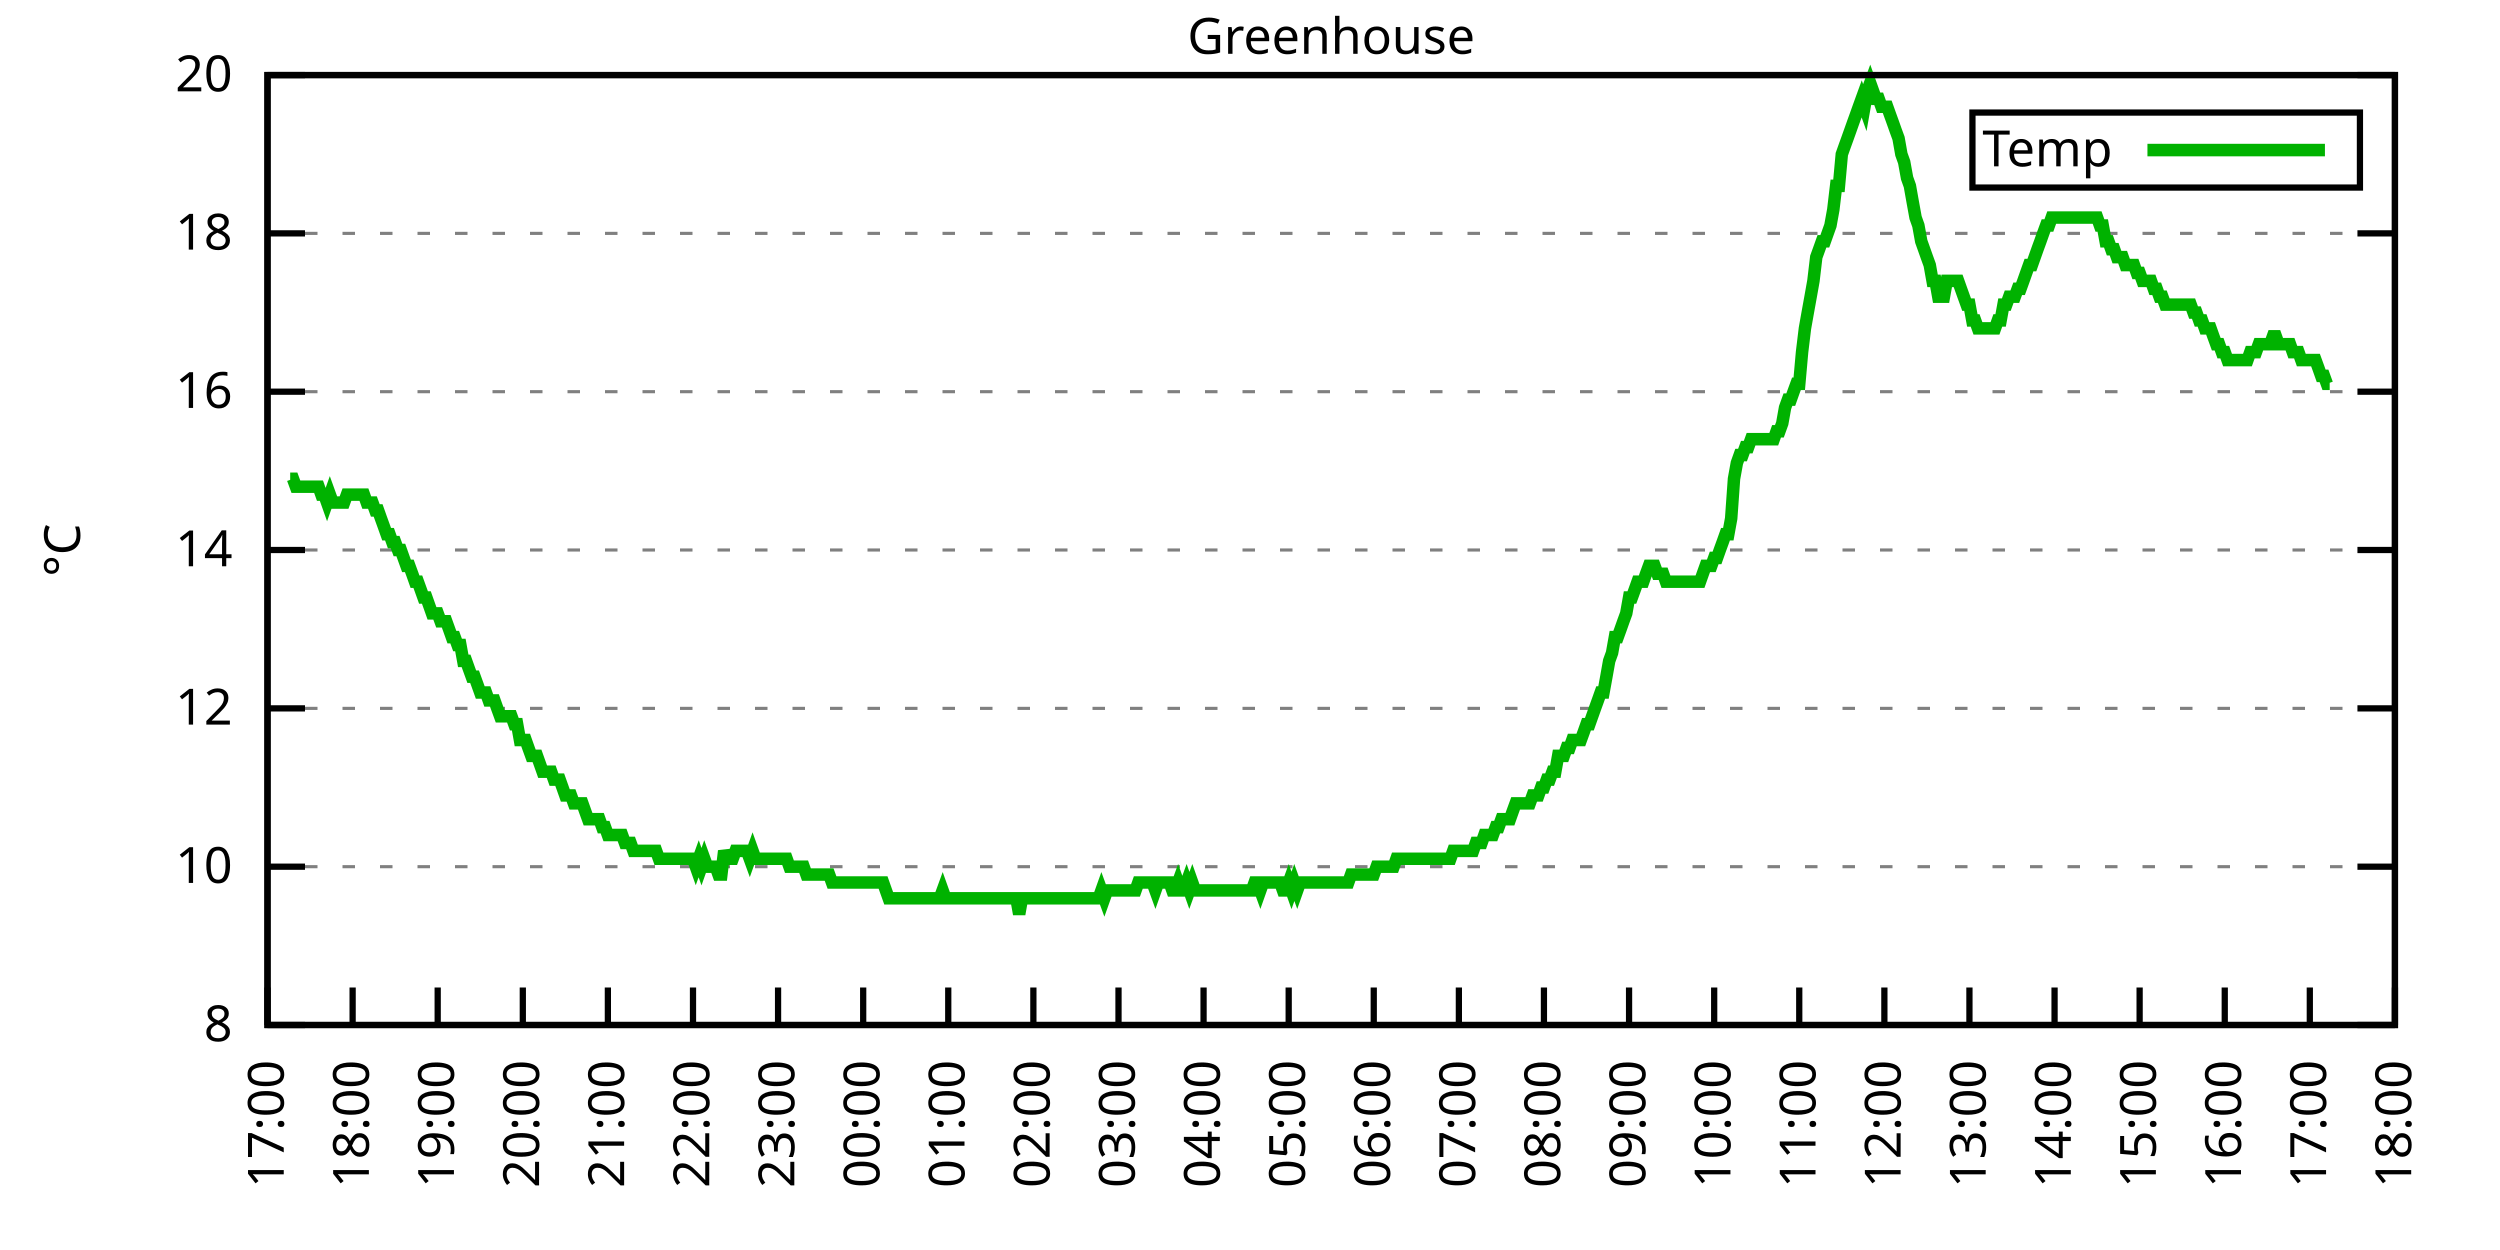
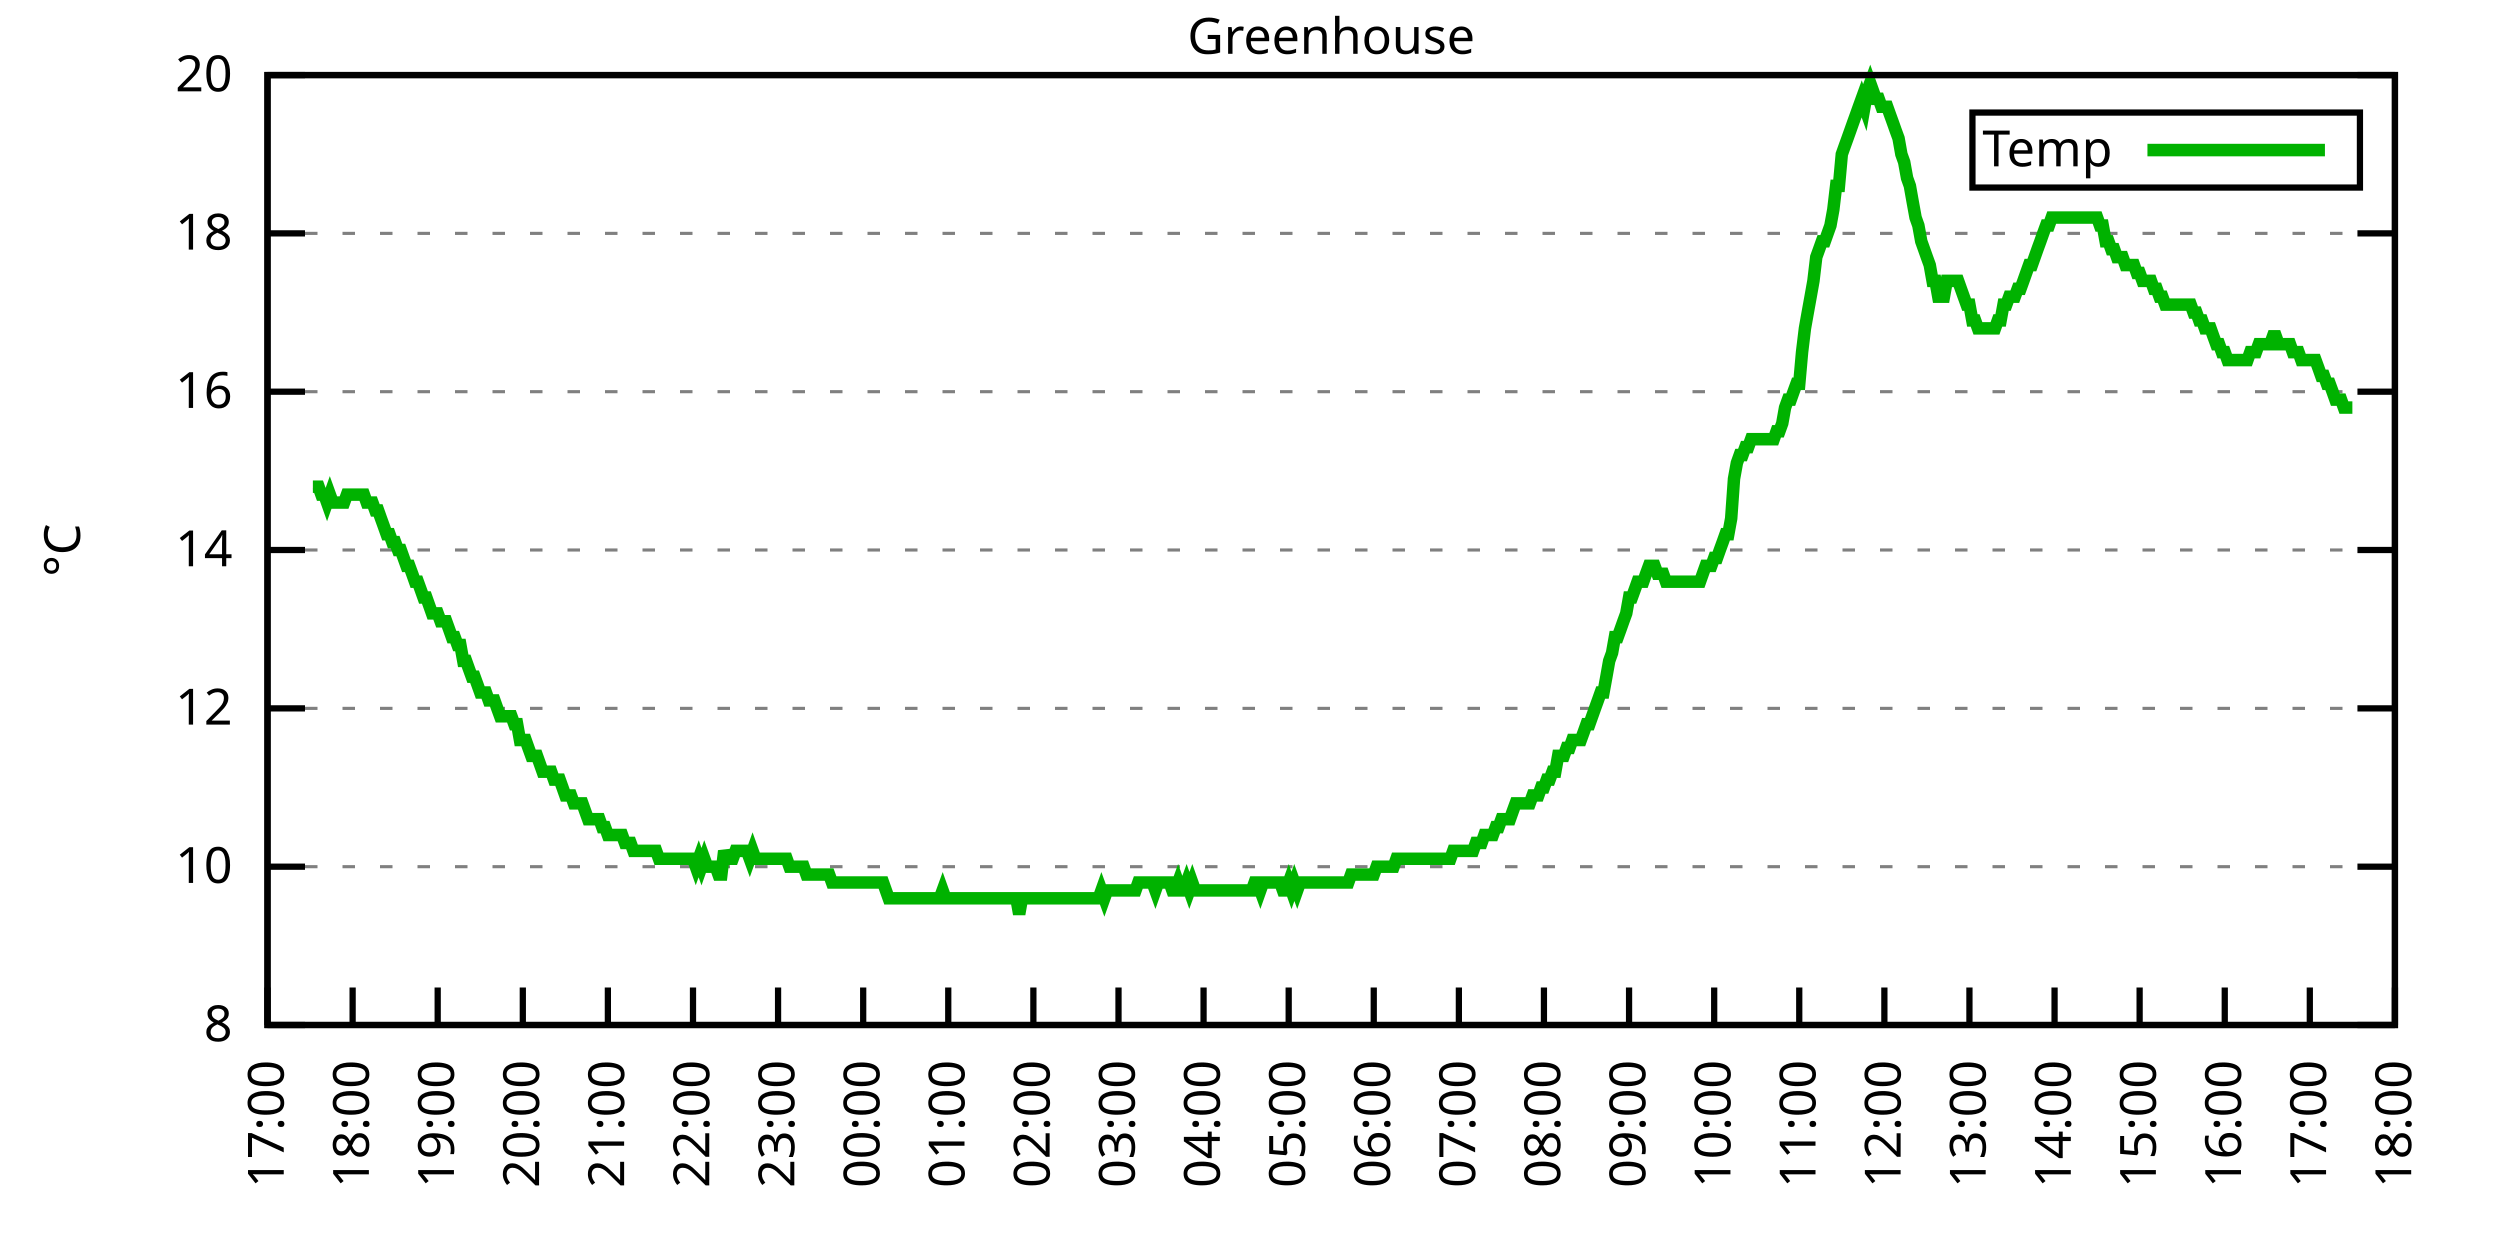
<svg xmlns="http://www.w3.org/2000/svg" xmlns:xlink="http://www.w3.org/1999/xlink" width="400" height="200" viewBox="0 0 400 200">
  <g id="gnuplot_canvas">
    <rect x="0" y="0" width="400" height="200" fill="none" />
    <defs>
      <circle id="gpDot" r="0.5" stroke-width="0.5" stroke="currentColor" />
      <path id="gpPt0" stroke-width="0.333" stroke="currentColor" d="M-1,0 h2 M0,-1 v2" />
      <path id="gpPt1" stroke-width="0.333" stroke="currentColor" d="M-1,-1 L1,1 M1,-1 L-1,1" />
      <path id="gpPt2" stroke-width="0.333" stroke="currentColor" d="M-1,0 L1,0 M0,-1 L0,1 M-1,-1 L1,1 M-1,1 L1,-1" />
      <rect id="gpPt3" stroke-width="0.333" stroke="currentColor" x="-1" y="-1" width="2" height="2" />
      <rect id="gpPt4" stroke-width="0.333" stroke="currentColor" fill="currentColor" x="-1" y="-1" width="2" height="2" />
      <circle id="gpPt5" stroke-width="0.333" stroke="currentColor" cx="0" cy="0" r="1" />
      <use xlink:href="#gpPt5" id="gpPt6" fill="currentColor" stroke="none" />
      <path id="gpPt7" stroke-width="0.333" stroke="currentColor" d="M0,-1.33 L-1.33,0.67 L1.33,0.67 z" />
      <use xlink:href="#gpPt7" id="gpPt8" fill="currentColor" stroke="none" />
      <use xlink:href="#gpPt7" id="gpPt9" stroke="currentColor" transform="rotate(180)" />
      <use xlink:href="#gpPt9" id="gpPt10" fill="currentColor" stroke="none" />
      <use xlink:href="#gpPt3" id="gpPt11" stroke="currentColor" transform="rotate(45)" />
      <use xlink:href="#gpPt11" id="gpPt12" fill="currentColor" stroke="none" />
      <path id="gpPt13" stroke-width="0.333" stroke="currentColor" d="M0,1.330 L1.265,0.411 L0.782,-1.067 L-0.782,-1.076 L-1.265,0.411 z" />
      <use xlink:href="#gpPt13" id="gpPt14" fill="currentColor" stroke="none" />
      <filter id="textbox" filterUnits="objectBoundingBox" x="0" y="0" height="1" width="1">
        <feFlood flood-color="white" flood-opacity="1" result="bgnd" />
        <feComposite in="SourceGraphic" in2="bgnd" operator="atop" />
      </filter>
      <filter id="greybox" filterUnits="objectBoundingBox" x="0" y="0" height="1" width="1">
        <feFlood flood-color="lightgrey" flood-opacity="1" result="grey" />
        <feComposite in="SourceGraphic" in2="grey" operator="atop" />
      </filter>
    </defs>
    <g fill="none" color="white" stroke="currentColor" stroke-width="1.00" stroke-linecap="butt" stroke-linejoin="miter">
</g>
    <g fill="none" color="black" stroke="currentColor" stroke-width="1.00" stroke-linecap="butt" stroke-linejoin="miter">
      <g stroke="none" shape-rendering="crispEdges">
        <polygon fill="rgb(255, 255, 255)" points="42.80,164.00 383.18,164.00 383.18,12.02 42.80,12.02 " />
      </g>
    </g>
    <g fill="none" color="black" stroke="currentColor" stroke-width="1.00" stroke-linecap="butt" stroke-linejoin="miter">
</g>
    <g fill="none" color="black" stroke="black" stroke-width="0.50" stroke-linecap="butt" stroke-linejoin="miter">
</g>
    <g fill="none" color="gray" stroke="currentColor" stroke-width="0.50" stroke-linecap="butt" stroke-linejoin="miter">
      <path stroke="gray" stroke-dasharray="2,4" class="gridline" d="M42.80,164.00 L383.19,164.00  " />
    </g>
    <g fill="none" color="gray" stroke="gray" stroke-width="1.00" stroke-linecap="butt" stroke-linejoin="miter">
</g>
    <g fill="none" color="black" stroke="currentColor" stroke-width="1.00" stroke-linecap="butt" stroke-linejoin="miter">
      <path stroke="black" d="M42.80,164.00 L48.80,164.00 M383.19,164.00 L377.19,164.00  " />
      <g transform="translate(37.20,166.60)" stroke="none" fill="black" font-family="Sans" font-size="8.00" text-anchor="end">
        <text>
          <tspan font-family="Sans"> 8</tspan>
        </text>
      </g>
    </g>
    <g fill="none" color="black" stroke="currentColor" stroke-width="1.00" stroke-linecap="butt" stroke-linejoin="miter">
</g>
    <g fill="none" color="black" stroke="black" stroke-width="0.50" stroke-linecap="butt" stroke-linejoin="miter">
</g>
    <g fill="none" color="gray" stroke="currentColor" stroke-width="0.50" stroke-linecap="butt" stroke-linejoin="miter">
      <path stroke="gray" stroke-dasharray="2,4" class="gridline" d="M42.80,138.67 L383.19,138.67  " />
    </g>
    <g fill="none" color="gray" stroke="gray" stroke-width="1.00" stroke-linecap="butt" stroke-linejoin="miter">
</g>
    <g fill="none" color="black" stroke="currentColor" stroke-width="1.00" stroke-linecap="butt" stroke-linejoin="miter">
      <path stroke="black" d="M42.80,138.67 L48.80,138.67 M383.19,138.67 L377.19,138.67  " />
      <g transform="translate(37.20,141.27)" stroke="none" fill="black" font-family="Sans" font-size="8.00" text-anchor="end">
        <text>
          <tspan font-family="Sans"> 10</tspan>
        </text>
      </g>
    </g>
    <g fill="none" color="black" stroke="currentColor" stroke-width="1.00" stroke-linecap="butt" stroke-linejoin="miter">
</g>
    <g fill="none" color="black" stroke="black" stroke-width="0.50" stroke-linecap="butt" stroke-linejoin="miter">
</g>
    <g fill="none" color="gray" stroke="currentColor" stroke-width="0.50" stroke-linecap="butt" stroke-linejoin="miter">
      <path stroke="gray" stroke-dasharray="2,4" class="gridline" d="M42.80,113.34 L383.19,113.34  " />
    </g>
    <g fill="none" color="gray" stroke="gray" stroke-width="1.00" stroke-linecap="butt" stroke-linejoin="miter">
</g>
    <g fill="none" color="black" stroke="currentColor" stroke-width="1.00" stroke-linecap="butt" stroke-linejoin="miter">
      <path stroke="black" d="M42.80,113.34 L48.80,113.34 M383.19,113.34 L377.19,113.34  " />
      <g transform="translate(37.20,115.94)" stroke="none" fill="black" font-family="Sans" font-size="8.00" text-anchor="end">
        <text>
          <tspan font-family="Sans"> 12</tspan>
        </text>
      </g>
    </g>
    <g fill="none" color="black" stroke="currentColor" stroke-width="1.00" stroke-linecap="butt" stroke-linejoin="miter">
</g>
    <g fill="none" color="black" stroke="black" stroke-width="0.50" stroke-linecap="butt" stroke-linejoin="miter">
</g>
    <g fill="none" color="gray" stroke="currentColor" stroke-width="0.50" stroke-linecap="butt" stroke-linejoin="miter">
      <path stroke="gray" stroke-dasharray="2,4" class="gridline" d="M42.80,88.00 L383.19,88.00  " />
    </g>
    <g fill="none" color="gray" stroke="gray" stroke-width="1.00" stroke-linecap="butt" stroke-linejoin="miter">
</g>
    <g fill="none" color="black" stroke="currentColor" stroke-width="1.00" stroke-linecap="butt" stroke-linejoin="miter">
      <path stroke="black" d="M42.80,88.00 L48.80,88.00 M383.19,88.00 L377.19,88.00  " />
      <g transform="translate(37.20,90.60)" stroke="none" fill="black" font-family="Sans" font-size="8.00" text-anchor="end">
        <text>
          <tspan font-family="Sans"> 14</tspan>
        </text>
      </g>
    </g>
    <g fill="none" color="black" stroke="currentColor" stroke-width="1.00" stroke-linecap="butt" stroke-linejoin="miter">
</g>
    <g fill="none" color="black" stroke="black" stroke-width="0.50" stroke-linecap="butt" stroke-linejoin="miter">
</g>
    <g fill="none" color="gray" stroke="currentColor" stroke-width="0.50" stroke-linecap="butt" stroke-linejoin="miter">
      <path stroke="gray" stroke-dasharray="2,4" class="gridline" d="M42.80,62.67 L383.19,62.67  " />
    </g>
    <g fill="none" color="gray" stroke="gray" stroke-width="1.00" stroke-linecap="butt" stroke-linejoin="miter">
</g>
    <g fill="none" color="black" stroke="currentColor" stroke-width="1.00" stroke-linecap="butt" stroke-linejoin="miter">
      <path stroke="black" d="M42.80,62.67 L48.80,62.67 M383.19,62.67 L377.19,62.67  " />
      <g transform="translate(37.20,65.27)" stroke="none" fill="black" font-family="Sans" font-size="8.00" text-anchor="end">
        <text>
          <tspan font-family="Sans"> 16</tspan>
        </text>
      </g>
    </g>
    <g fill="none" color="black" stroke="currentColor" stroke-width="1.00" stroke-linecap="butt" stroke-linejoin="miter">
</g>
    <g fill="none" color="black" stroke="black" stroke-width="0.50" stroke-linecap="butt" stroke-linejoin="miter">
</g>
    <g fill="none" color="gray" stroke="currentColor" stroke-width="0.50" stroke-linecap="butt" stroke-linejoin="miter">
      <path stroke="gray" stroke-dasharray="2,4" class="gridline" d="M42.80,37.34 L383.19,37.34  " />
    </g>
    <g fill="none" color="gray" stroke="gray" stroke-width="1.00" stroke-linecap="butt" stroke-linejoin="miter">
</g>
    <g fill="none" color="black" stroke="currentColor" stroke-width="1.00" stroke-linecap="butt" stroke-linejoin="miter">
      <path stroke="black" d="M42.80,37.34 L48.80,37.34 M383.19,37.34 L377.19,37.34  " />
      <g transform="translate(37.20,39.94)" stroke="none" fill="black" font-family="Sans" font-size="8.00" text-anchor="end">
        <text>
          <tspan font-family="Sans"> 18</tspan>
        </text>
      </g>
    </g>
    <g fill="none" color="black" stroke="currentColor" stroke-width="1.00" stroke-linecap="butt" stroke-linejoin="miter">
</g>
    <g fill="none" color="black" stroke="black" stroke-width="0.50" stroke-linecap="butt" stroke-linejoin="miter">
</g>
    <g fill="none" color="gray" stroke="currentColor" stroke-width="0.50" stroke-linecap="butt" stroke-linejoin="miter">
      <path stroke="gray" stroke-dasharray="2,4" class="gridline" d="M42.80,12.01 L383.19,12.01  " />
    </g>
    <g fill="none" color="gray" stroke="gray" stroke-width="1.00" stroke-linecap="butt" stroke-linejoin="miter">
</g>
    <g fill="none" color="black" stroke="currentColor" stroke-width="1.00" stroke-linecap="butt" stroke-linejoin="miter">
      <path stroke="black" d="M42.80,12.01 L48.80,12.01 M383.19,12.01 L377.19,12.01  " />
      <g transform="translate(37.20,14.61)" stroke="none" fill="black" font-family="Sans" font-size="8.00" text-anchor="end">
        <text>
          <tspan font-family="Sans"> 20</tspan>
        </text>
      </g>
    </g>
    <g fill="none" color="black" stroke="currentColor" stroke-width="1.00" stroke-linecap="butt" stroke-linejoin="miter">
      <path stroke="black" d="M42.80,164.00 L42.80,158.00  " />
      <g transform="translate(45.40,169.60) rotate(270.00)" stroke="none" fill="black" font-family="Sans" font-size="8.00" text-anchor="end">
        <text>
          <tspan font-family="Sans">17:00</tspan>
        </text>
      </g>
    </g>
    <g fill="none" color="black" stroke="currentColor" stroke-width="1.00" stroke-linecap="butt" stroke-linejoin="miter">
      <path stroke="black" d="M56.42,164.00 L56.42,158.00  " />
      <g transform="translate(59.02,169.60) rotate(270.00)" stroke="none" fill="black" font-family="Sans" font-size="8.00" text-anchor="end">
        <text>
          <tspan font-family="Sans">18:00</tspan>
        </text>
      </g>
    </g>
    <g fill="none" color="black" stroke="currentColor" stroke-width="1.00" stroke-linecap="butt" stroke-linejoin="miter">
      <path stroke="black" d="M70.03,164.00 L70.03,158.00  " />
      <g transform="translate(72.63,169.60) rotate(270.00)" stroke="none" fill="black" font-family="Sans" font-size="8.00" text-anchor="end">
        <text>
          <tspan font-family="Sans">19:00</tspan>
        </text>
      </g>
    </g>
    <g fill="none" color="black" stroke="currentColor" stroke-width="1.00" stroke-linecap="butt" stroke-linejoin="miter">
      <path stroke="black" d="M83.65,164.00 L83.65,158.00  " />
      <g transform="translate(86.25,169.60) rotate(270.00)" stroke="none" fill="black" font-family="Sans" font-size="8.00" text-anchor="end">
        <text>
          <tspan font-family="Sans">20:00</tspan>
        </text>
      </g>
    </g>
    <g fill="none" color="black" stroke="currentColor" stroke-width="1.00" stroke-linecap="butt" stroke-linejoin="miter">
      <path stroke="black" d="M97.26,164.00 L97.26,158.00  " />
      <g transform="translate(99.86,169.60) rotate(270.00)" stroke="none" fill="black" font-family="Sans" font-size="8.00" text-anchor="end">
        <text>
          <tspan font-family="Sans">21:00</tspan>
        </text>
      </g>
    </g>
    <g fill="none" color="black" stroke="currentColor" stroke-width="1.00" stroke-linecap="butt" stroke-linejoin="miter">
      <path stroke="black" d="M110.88,164.00 L110.88,158.00  " />
      <g transform="translate(113.48,169.60) rotate(270.00)" stroke="none" fill="black" font-family="Sans" font-size="8.00" text-anchor="end">
        <text>
          <tspan font-family="Sans">22:00</tspan>
        </text>
      </g>
    </g>
    <g fill="none" color="black" stroke="currentColor" stroke-width="1.00" stroke-linecap="butt" stroke-linejoin="miter">
      <path stroke="black" d="M124.49,164.00 L124.49,158.00  " />
      <g transform="translate(127.09,169.60) rotate(270.00)" stroke="none" fill="black" font-family="Sans" font-size="8.00" text-anchor="end">
        <text>
          <tspan font-family="Sans">23:00</tspan>
        </text>
      </g>
    </g>
    <g fill="none" color="black" stroke="currentColor" stroke-width="1.00" stroke-linecap="butt" stroke-linejoin="miter">
      <path stroke="black" d="M138.11,164.00 L138.11,158.00  " />
      <g transform="translate(140.71,169.60) rotate(270.00)" stroke="none" fill="black" font-family="Sans" font-size="8.00" text-anchor="end">
        <text>
          <tspan font-family="Sans">00:00</tspan>
        </text>
      </g>
    </g>
    <g fill="none" color="black" stroke="currentColor" stroke-width="1.00" stroke-linecap="butt" stroke-linejoin="miter">
      <path stroke="black" d="M151.72,164.00 L151.72,158.00  " />
      <g transform="translate(154.32,169.60) rotate(270.00)" stroke="none" fill="black" font-family="Sans" font-size="8.00" text-anchor="end">
        <text>
          <tspan font-family="Sans">01:00</tspan>
        </text>
      </g>
    </g>
    <g fill="none" color="black" stroke="currentColor" stroke-width="1.00" stroke-linecap="butt" stroke-linejoin="miter">
      <path stroke="black" d="M165.34,164.00 L165.34,158.00  " />
      <g transform="translate(167.94,169.60) rotate(270.00)" stroke="none" fill="black" font-family="Sans" font-size="8.00" text-anchor="end">
        <text>
          <tspan font-family="Sans">02:00</tspan>
        </text>
      </g>
    </g>
    <g fill="none" color="black" stroke="currentColor" stroke-width="1.00" stroke-linecap="butt" stroke-linejoin="miter">
      <path stroke="black" d="M178.96,164.00 L178.96,158.00  " />
      <g transform="translate(181.56,169.60) rotate(270.00)" stroke="none" fill="black" font-family="Sans" font-size="8.00" text-anchor="end">
        <text>
          <tspan font-family="Sans">03:00</tspan>
        </text>
      </g>
    </g>
    <g fill="none" color="black" stroke="currentColor" stroke-width="1.00" stroke-linecap="butt" stroke-linejoin="miter">
      <path stroke="black" d="M192.57,164.00 L192.57,158.00  " />
      <g transform="translate(195.17,169.60) rotate(270.00)" stroke="none" fill="black" font-family="Sans" font-size="8.00" text-anchor="end">
        <text>
          <tspan font-family="Sans">04:00</tspan>
        </text>
      </g>
    </g>
    <g fill="none" color="black" stroke="currentColor" stroke-width="1.00" stroke-linecap="butt" stroke-linejoin="miter">
      <path stroke="black" d="M206.19,164.00 L206.19,158.00  " />
      <g transform="translate(208.79,169.60) rotate(270.00)" stroke="none" fill="black" font-family="Sans" font-size="8.00" text-anchor="end">
        <text>
          <tspan font-family="Sans">05:00</tspan>
        </text>
      </g>
    </g>
    <g fill="none" color="black" stroke="currentColor" stroke-width="1.00" stroke-linecap="butt" stroke-linejoin="miter">
      <path stroke="black" d="M219.80,164.00 L219.80,158.00  " />
      <g transform="translate(222.40,169.60) rotate(270.00)" stroke="none" fill="black" font-family="Sans" font-size="8.00" text-anchor="end">
        <text>
          <tspan font-family="Sans">06:00</tspan>
        </text>
      </g>
    </g>
    <g fill="none" color="black" stroke="currentColor" stroke-width="1.00" stroke-linecap="butt" stroke-linejoin="miter">
      <path stroke="black" d="M233.42,164.00 L233.42,158.00  " />
      <g transform="translate(236.02,169.60) rotate(270.00)" stroke="none" fill="black" font-family="Sans" font-size="8.00" text-anchor="end">
        <text>
          <tspan font-family="Sans">07:00</tspan>
        </text>
      </g>
    </g>
    <g fill="none" color="black" stroke="currentColor" stroke-width="1.00" stroke-linecap="butt" stroke-linejoin="miter">
      <path stroke="black" d="M247.03,164.00 L247.03,158.00  " />
      <g transform="translate(249.63,169.60) rotate(270.00)" stroke="none" fill="black" font-family="Sans" font-size="8.00" text-anchor="end">
        <text>
          <tspan font-family="Sans">08:00</tspan>
        </text>
      </g>
    </g>
    <g fill="none" color="black" stroke="currentColor" stroke-width="1.00" stroke-linecap="butt" stroke-linejoin="miter">
      <path stroke="black" d="M260.65,164.00 L260.65,158.00  " />
      <g transform="translate(263.25,169.60) rotate(270.00)" stroke="none" fill="black" font-family="Sans" font-size="8.00" text-anchor="end">
        <text>
          <tspan font-family="Sans">09:00</tspan>
        </text>
      </g>
    </g>
    <g fill="none" color="black" stroke="currentColor" stroke-width="1.00" stroke-linecap="butt" stroke-linejoin="miter">
      <path stroke="black" d="M274.27,164.00 L274.27,158.00  " />
      <g transform="translate(276.87,169.60) rotate(270.00)" stroke="none" fill="black" font-family="Sans" font-size="8.00" text-anchor="end">
        <text>
          <tspan font-family="Sans">10:00</tspan>
        </text>
      </g>
    </g>
    <g fill="none" color="black" stroke="currentColor" stroke-width="1.00" stroke-linecap="butt" stroke-linejoin="miter">
      <path stroke="black" d="M287.88,164.00 L287.88,158.00  " />
      <g transform="translate(290.48,169.60) rotate(270.00)" stroke="none" fill="black" font-family="Sans" font-size="8.00" text-anchor="end">
        <text>
          <tspan font-family="Sans">11:00</tspan>
        </text>
      </g>
    </g>
    <g fill="none" color="black" stroke="currentColor" stroke-width="1.00" stroke-linecap="butt" stroke-linejoin="miter">
      <path stroke="black" d="M301.50,164.00 L301.50,158.00  " />
      <g transform="translate(304.10,169.60) rotate(270.00)" stroke="none" fill="black" font-family="Sans" font-size="8.00" text-anchor="end">
        <text>
          <tspan font-family="Sans">12:00</tspan>
        </text>
      </g>
    </g>
    <g fill="none" color="black" stroke="currentColor" stroke-width="1.00" stroke-linecap="butt" stroke-linejoin="miter">
      <path stroke="black" d="M315.11,164.00 L315.11,158.00  " />
      <g transform="translate(317.71,169.60) rotate(270.00)" stroke="none" fill="black" font-family="Sans" font-size="8.00" text-anchor="end">
        <text>
          <tspan font-family="Sans">13:00</tspan>
        </text>
      </g>
    </g>
    <g fill="none" color="black" stroke="currentColor" stroke-width="1.00" stroke-linecap="butt" stroke-linejoin="miter">
      <path stroke="black" d="M328.73,164.00 L328.73,158.00  " />
      <g transform="translate(331.33,169.60) rotate(270.00)" stroke="none" fill="black" font-family="Sans" font-size="8.00" text-anchor="end">
        <text>
          <tspan font-family="Sans">14:00</tspan>
        </text>
      </g>
    </g>
    <g fill="none" color="black" stroke="currentColor" stroke-width="1.00" stroke-linecap="butt" stroke-linejoin="miter">
      <path stroke="black" d="M342.34,164.00 L342.34,158.00  " />
      <g transform="translate(344.94,169.60) rotate(270.00)" stroke="none" fill="black" font-family="Sans" font-size="8.00" text-anchor="end">
        <text>
          <tspan font-family="Sans">15:00</tspan>
        </text>
      </g>
    </g>
    <g fill="none" color="black" stroke="currentColor" stroke-width="1.00" stroke-linecap="butt" stroke-linejoin="miter">
      <path stroke="black" d="M355.96,164.00 L355.96,158.00  " />
      <g transform="translate(358.56,169.60) rotate(270.00)" stroke="none" fill="black" font-family="Sans" font-size="8.00" text-anchor="end">
        <text>
          <tspan font-family="Sans">16:00</tspan>
        </text>
      </g>
    </g>
    <g fill="none" color="black" stroke="currentColor" stroke-width="1.00" stroke-linecap="butt" stroke-linejoin="miter">
      <path stroke="black" d="M369.57,164.00 L369.57,158.00  " />
      <g transform="translate(372.17,169.60) rotate(270.00)" stroke="none" fill="black" font-family="Sans" font-size="8.00" text-anchor="end">
        <text>
          <tspan font-family="Sans">17:00</tspan>
        </text>
      </g>
    </g>
    <g fill="none" color="black" stroke="currentColor" stroke-width="1.00" stroke-linecap="butt" stroke-linejoin="miter">
      <path stroke="black" d="M383.19,164.00 L383.19,158.00  " />
      <g transform="translate(385.79,169.60) rotate(270.00)" stroke="none" fill="black" font-family="Sans" font-size="8.00" text-anchor="end">
        <text>
          <tspan font-family="Sans">18:00</tspan>
        </text>
      </g>
    </g>
    <g fill="none" color="black" stroke="currentColor" stroke-width="1.00" stroke-linecap="butt" stroke-linejoin="miter">
</g>
    <g fill="none" color="black" stroke="currentColor" stroke-width="1.00" stroke-linecap="butt" stroke-linejoin="miter">
      <path stroke="black" d="M42.80,12.01 L42.80,164.00 L383.19,164.00 L383.19,12.01 L42.80,12.01 Z  " />
    </g>
    <g fill="none" color="black" stroke="currentColor" stroke-width="1.00" stroke-linecap="butt" stroke-linejoin="miter">
</g>
    <g fill="none" color="black" stroke="currentColor" stroke-width="1.00" stroke-linecap="butt" stroke-linejoin="miter">
      <path stroke="black" d="M315.59,30.01 L315.59,18.01 L377.59,18.01 L377.59,30.01 L315.59,30.01 Z  " />
    </g>
    <g id="Greenhouse_plot_1">
      <g fill="none" color="white" stroke="black" stroke-width="2.00" stroke-linecap="butt" stroke-linejoin="miter">
</g>
      <g fill="none" color="black" stroke="currentColor" stroke-width="2.00" stroke-linecap="butt" stroke-linejoin="miter">
        <g transform="translate(337.99,26.61)" stroke="none" fill="black" font-family="Sans" font-size="8.00" text-anchor="end">
          <text>
            <tspan font-family="Sans">Temp</tspan>
          </text>
        </g>
      </g>
      <g fill="none" color="black" stroke="currentColor" stroke-width="2.00" stroke-linecap="butt" stroke-linejoin="miter">
-         <path stroke="rgb(  0, 178,   0)" d="M343.59,24.01 L371.99,24.01 M46.43,76.61 L46.88,76.61 L47.34,77.87 L47.79,77.87 L48.25,77.87 L48.70,77.87   L49.15,77.87 L49.61,77.87 L50.06,77.87 L50.52,77.87 L50.97,77.87 L51.42,79.14 L51.88,79.14 L52.33,80.41   L52.78,79.14 L53.24,80.41 L53.69,80.41 L54.15,80.41 L54.60,80.41 L55.05,80.41 L55.51,79.14 L55.96,79.14   L56.42,79.14 L56.87,79.14 L57.32,79.14 L57.78,79.14 L58.23,79.14 L58.68,80.41 L59.14,80.41 L59.59,80.41   L60.05,81.67 L60.50,81.67 L60.95,82.94 L61.41,84.21 L61.86,85.47 L62.32,85.47 L62.77,86.74 L63.22,86.74   L63.68,88.00 L64.13,88.00 L64.58,89.27 L65.04,90.54 L65.49,90.54 L65.95,91.80 L66.40,93.07 L66.85,93.07   L67.31,94.34 L67.76,95.60 L68.22,95.60 L68.67,96.87 L69.12,98.14 L69.58,98.14 L70.03,98.14 L70.49,99.40   L70.94,99.40 L71.39,99.40 L71.85,100.67 L72.30,101.94 L72.75,101.94 L73.21,103.20 L73.66,103.20 L74.12,105.74   L74.57,105.74 L75.02,107.00 L75.48,108.27 L75.93,108.27 L76.39,109.54 L76.84,110.80 L77.29,110.80 L77.75,110.80   L78.20,112.07 L78.65,112.07 L79.11,112.07 L79.56,113.34 L80.02,114.60 L80.47,114.60 L80.92,114.60 L81.38,114.60   L81.83,114.60 L82.29,115.87 L82.74,115.87 L83.19,118.40 L83.65,118.40 L84.10,118.40 L84.55,119.67 L85.01,120.94   L85.46,120.94 L85.92,120.94 L86.37,122.20 L86.82,123.47 L87.28,123.47 L87.73,123.47 L88.19,123.47 L88.64,124.74   L89.09,124.74 L89.55,124.74 L90.00,126.00 L90.45,127.27 L90.91,127.27 L91.36,127.27 L91.82,128.54 L92.27,128.54   L92.72,128.54 L93.18,128.54 L93.63,129.80 L94.09,131.07 L94.54,131.07 L94.99,131.07 L95.45,131.07 L95.90,131.07   L96.35,132.34 L96.81,132.34 L97.26,133.60 L97.72,133.60 L98.17,133.60 L98.62,133.60 L99.08,133.60 L99.53,133.60   L99.99,134.87 L100.44,134.87 L100.89,134.87 L101.35,136.14 L101.80,136.14 L102.25,136.14 L102.71,136.14 L103.16,136.14   L103.62,136.14 L104.07,136.14 L104.52,136.14 L104.98,136.14 L105.43,137.40 L105.89,137.40 L106.34,137.40 L106.79,137.40   L107.25,137.40 L107.70,137.40 L108.15,137.40 L108.61,137.40 L109.06,137.40 L109.52,137.40 L109.97,137.40 L110.42,137.40   L110.88,137.40 L111.33,138.67 L111.79,137.40 L112.24,138.67 L112.69,137.40 L113.15,138.67 L113.60,138.67 L114.05,138.67   L114.51,138.67 L114.96,139.93 L115.42,139.93 L115.87,136.14 L116.32,137.40 L116.78,137.40 L117.23,137.40 L117.69,136.14   L118.14,136.14 L118.59,136.14 L119.05,136.14 L119.50,136.14 L119.96,137.40 L120.41,136.14 L120.86,137.40 L121.32,137.40   L121.77,137.40 L122.22,137.40 L122.68,137.40 L123.13,137.40 L123.59,137.40 L124.04,137.40 L124.49,137.40 L124.95,137.40   L125.40,137.40 L125.86,137.40 L126.31,138.67 L126.76,138.67 L127.22,138.67 L127.67,138.67 L128.12,138.67 L128.58,138.67   L129.03,139.93 L129.49,139.93 L129.94,139.93 L130.39,139.93 L130.85,139.93 L131.30,139.93 L131.76,139.93 L132.21,139.93   L132.66,139.93 L133.12,141.20 L133.57,141.20 L134.02,141.20 L134.48,141.20 L134.93,141.20 L135.39,141.20 L135.84,141.20   L136.29,141.20 L136.75,141.20 L137.20,141.20 L137.66,141.20 L138.11,141.20 L138.56,141.20 L139.02,141.20 L139.47,141.20   L139.92,141.20 L140.38,141.20 L140.83,141.20 L141.29,141.20 L141.74,142.47 L142.19,143.73 L142.65,143.73 L143.10,143.73   L143.56,143.73 L144.01,143.73 L144.46,143.73 L144.92,143.73 L145.37,143.73 L145.82,143.73 L146.28,143.73 L146.73,143.73   L147.19,143.73 L147.64,143.73 L148.09,143.73 L148.55,143.73 L149.00,143.73 L149.46,143.73 L149.91,143.73 L150.36,143.73   L150.82,142.47 L151.27,143.73 L151.72,143.73 L152.18,143.73 L152.63,143.73 L153.09,143.73 L153.54,143.73 L153.99,143.73   L154.45,143.73 L154.90,143.73 L155.36,143.73 L155.81,143.73 L156.26,143.73 L156.72,143.73 L157.17,143.73 L157.62,143.73   L158.08,143.73 L158.53,143.73 L158.99,143.73 L159.44,143.73 L159.89,143.73 L160.35,143.73 L160.80,143.73 L161.26,143.73   L161.71,143.73 L162.16,143.73 L162.62,143.73 L163.07,146.27 L163.52,143.73 L163.98,143.73 L164.43,143.73 L164.89,143.73   L165.34,143.73 L165.79,143.73 L166.25,143.73 L166.70,143.73 L167.16,143.73 L167.61,143.73 L168.06,143.73 L168.52,143.73   L168.97,143.73 L169.43,143.73 L169.88,143.73 L170.33,143.73 L170.79,143.73 L171.24,143.73 L171.69,143.73 L172.15,143.73   L172.60,143.73 L173.06,143.73 L173.51,143.73 L173.96,143.73 L174.42,143.73 L174.87,143.73 L175.33,143.73 L175.78,143.73   L176.23,142.47 L176.69,143.73 L177.14,142.47 L177.59,142.47 L178.05,142.47 L178.50,142.47 L178.96,142.47 L179.41,142.47   L179.86,142.47 L180.32,142.47 L180.77,142.47 L181.23,142.47 L181.68,142.47 L182.13,141.20 L182.59,141.20 L183.04,141.20   L183.49,141.20 L183.95,141.20 L184.40,141.20 L184.86,142.47 L185.31,141.20 L185.76,141.20 L186.22,141.20 L186.67,141.20   L187.13,141.20 L187.58,142.47 L188.03,142.47 L188.49,141.20 L188.94,142.47 L189.39,142.47 L189.85,141.20 L190.30,142.47   L190.76,141.20 L191.21,142.47 L191.66,142.47 L192.12,142.47 L192.57,142.47 L193.03,142.47 L193.48,142.47 L193.93,142.47   L194.39,142.47 L194.84,142.47 L195.29,142.47 L195.75,142.47 L196.20,142.47 L196.66,142.47 L197.11,142.47 L197.56,142.47   L198.02,142.47 L198.47,142.47 L198.93,142.47 L199.38,142.47 L199.83,142.47 L200.29,142.47 L200.74,141.20 L201.19,141.20   L201.65,142.47 L202.10,141.20 L202.56,141.20 L203.01,141.20 L203.46,141.20 L203.92,141.20 L204.37,141.20 L204.83,141.20   L205.28,142.47 L205.73,142.47 L206.19,141.20 L206.64,142.47 L207.09,141.20 L207.55,142.47 L208.00,141.20 L208.46,141.20   L208.91,141.20 L209.36,141.20 L209.82,141.20 L210.27,141.20 L210.73,141.20 L211.18,141.20 L211.63,141.20 L212.09,141.20   L212.54,141.20 L213.00,141.20 L213.45,141.20 L213.90,141.20 L214.36,141.20 L214.81,141.20 L215.26,141.20 L215.72,141.20   L216.17,139.93 L216.63,139.93 L217.08,139.93 L217.53,139.93 L217.99,139.93 L218.44,139.93 L218.90,139.93 L219.35,139.93   L219.80,139.93 L220.26,138.67 L220.71,138.67 L221.16,138.67 L221.62,138.67 L222.07,138.67 L222.53,138.67 L222.98,138.67   L223.43,137.40 L223.89,137.40 L224.34,137.40 L224.80,137.40 L225.25,137.40 L225.70,137.40 L226.16,137.40 L226.61,137.40   L227.06,137.40 L227.52,137.40 L227.97,137.40 L228.43,137.40 L228.88,137.40 L229.33,137.40 L229.79,137.40 L230.24,137.40   L230.70,137.40 L231.15,137.40 L231.60,137.40 L232.06,137.40 L232.51,136.14 L232.96,136.14 L233.42,136.14 L233.87,136.14   L234.33,136.14 L234.78,136.14 L235.23,136.14 L235.69,136.14 L236.14,134.87 L236.60,134.87 L237.05,134.87 L237.50,133.60   L237.96,133.60 L238.41,133.60 L238.86,133.60 L239.32,132.34 L239.77,132.34 L240.23,131.07 L240.68,131.07 L241.13,131.07   L241.59,131.07 L242.04,129.80 L242.50,128.54 L242.95,128.54 L243.40,128.54 L243.86,128.54 L244.31,128.54 L244.76,128.54   L245.22,127.27 L245.67,127.27 L246.13,127.27 L246.58,126.00 L247.03,126.00 L247.49,124.74 L247.94,124.74 L248.40,123.47   L248.85,123.47 L249.30,120.94 L249.76,120.94 L250.21,120.94 L250.66,119.67 L251.12,119.67 L251.57,118.40 L252.03,118.40   L252.48,118.40 L252.93,118.40 L253.39,117.14 L253.84,115.87 L254.30,115.87 L254.75,114.60 L255.20,113.34 L255.66,112.07   L256.11,110.80 L256.56,110.80 L257.02,108.27 L257.47,105.74 L257.93,104.47 L258.38,101.94 L258.83,101.94 L259.29,100.67   L259.74,99.40 L260.20,98.14 L260.65,95.60 L261.10,95.60 L261.56,94.34 L262.01,93.07 L262.47,93.07 L262.92,93.07   L263.37,91.80 L263.83,90.54 L264.28,90.54 L264.73,90.54 L265.19,91.80 L265.64,91.80 L266.10,91.80 L266.55,93.07   L267.00,93.07 L267.46,93.07 L267.91,93.07 L268.37,93.07 L268.82,93.07 L269.27,93.07 L269.73,93.07 L270.18,93.07   L270.63,93.07 L271.09,93.07 L271.54,93.07 L272.00,93.07 L272.45,91.80 L272.90,90.54 L273.36,90.54 L273.81,90.54   L274.27,89.27 L274.72,89.27 L275.17,88.00 L275.63,86.74 L276.08,85.47 L276.53,85.47 L276.99,82.94 L277.44,76.61   L277.90,74.07 L278.35,72.81 L278.80,72.81 L279.26,71.54 L279.71,71.54 L280.17,70.27 L280.62,70.27 L281.07,70.27   L281.53,70.27 L281.98,70.27 L282.43,70.27 L282.89,70.27 L283.34,70.27 L283.80,70.27 L284.25,69.01 L284.70,69.01   L285.16,67.74 L285.61,65.21 L286.07,63.94 L286.52,63.94 L286.97,62.67 L287.43,61.41 L287.88,61.41 L288.33,56.34   L288.79,52.54 L289.24,50.01 L289.70,47.47 L290.15,44.94 L290.60,41.14 L291.06,39.87 L291.51,38.61 L291.97,38.61   L292.42,37.34 L292.87,36.08 L293.33,33.54 L293.78,29.74 L294.23,29.74 L294.69,24.68 L295.14,23.41 L295.60,22.14   L296.05,20.88 L296.50,19.61 L296.96,18.34 L297.41,17.08 L297.87,15.81 L298.32,17.08 L298.77,14.54 L299.23,13.28   L299.68,14.54 L300.13,15.81 L300.59,15.81 L301.04,17.08 L301.50,17.08 L301.95,17.08 L302.40,18.34 L302.86,19.61   L303.31,20.88 L303.77,22.14 L304.22,24.68 L304.67,25.94 L305.13,28.48 L305.58,29.74 L306.03,32.28 L306.49,34.81   L306.94,36.08 L307.40,38.61 L307.85,39.87 L308.30,41.14 L308.76,42.41 L309.21,44.94 L309.67,44.94 L310.12,47.47   L310.57,47.47 L311.03,47.47 L311.48,44.94 L311.94,44.94 L312.39,44.94 L312.84,44.94 L313.30,44.94 L313.75,46.21   L314.20,47.47 L314.66,48.74 L315.11,48.74 L315.57,51.27 L316.02,51.27 L316.47,52.54 L316.93,52.54 L317.38,52.54   L317.84,52.54 L318.29,52.54 L318.74,52.54 L319.20,52.54 L319.65,51.27 L320.10,51.27 L320.56,48.74 L321.01,48.74   L321.47,47.47 L321.92,47.47 L322.37,47.47 L322.83,46.21 L323.28,46.21 L323.74,44.94 L324.19,43.67 L324.64,42.41   L325.10,42.41 L325.55,41.14 L326.00,39.87 L326.46,38.61 L326.91,37.34 L327.37,36.08 L327.82,36.08 L328.27,34.81   L328.73,34.81 L329.18,34.81 L329.64,34.81 L330.09,34.81 L330.54,34.81 L331.00,34.81 L331.45,34.81 L331.90,34.81   L332.36,34.81 L332.81,34.81 L333.27,34.81 L333.72,34.81 L334.17,34.81 L334.63,34.81 L335.08,34.81 L335.54,34.81   L335.99,36.08 L336.44,36.08 L336.90,38.61 L337.35,38.61 L337.80,39.87 L338.26,39.87 L338.71,41.14 L339.17,41.14   L339.62,41.14 L340.07,42.41 L340.53,42.41 L340.98,42.41 L341.44,42.41 L341.89,43.67 L342.34,43.67 L342.80,44.94   L343.25,44.94 L343.70,44.94 L344.16,44.94 L344.61,46.21 L345.07,46.21 L345.52,47.47 L345.97,47.47 L346.43,48.74   L346.88,48.74 L347.34,48.74 L347.79,48.74 L348.24,48.74 L348.70,48.74 L349.15,48.74 L349.60,48.74 L350.06,48.74   L350.51,48.74 L350.97,50.01 L351.42,50.01 L351.87,51.27 L352.33,51.27 L352.78,52.54 L353.24,52.54 L353.69,52.54   L354.14,53.81 L354.60,55.07 L355.05,55.07 L355.50,56.34 L355.96,56.34 L356.41,57.61 L356.87,57.61 L357.32,57.61   L357.77,57.61 L358.23,57.61 L358.68,57.61 L359.14,57.61 L359.59,57.61 L360.04,56.34 L360.50,56.34 L360.95,56.34   L361.41,55.07 L361.86,55.07 L362.31,55.07 L362.77,55.07 L363.22,55.07 L363.67,53.81 L364.13,53.81 L364.58,55.07   L365.04,55.07 L365.49,55.07 L365.94,55.07 L366.40,55.07 L366.85,56.34 L367.31,56.34 L367.76,56.34 L368.21,57.61   L368.67,57.61 L369.12,57.61 L369.57,57.61 L370.03,57.61 L370.48,57.61 L370.94,58.87 L371.39,60.14 L371.84,60.14   L372.30,61.41 L372.75,61.41  " />
+         <path stroke="rgb(  0, 178,   0)" d="M343.59,24.01 L371.99,24.01 M50.06,77.87 L50.52,77.87 L50.97,77.87 L51.42,79.14 L51.88,79.14 L52.33,80.41   L52.78,79.14 L53.24,80.41 L53.69,80.41 L54.15,80.41 L54.60,80.41 L55.05,80.41 L55.51,79.14 L55.96,79.14   L56.42,79.14 L56.87,79.14 L57.32,79.14 L57.78,79.14 L58.23,79.14 L58.68,80.41 L59.14,80.41 L59.59,80.41   L60.05,81.67 L60.50,81.67 L60.95,82.94 L61.41,84.21 L61.86,85.47 L62.32,85.47 L62.77,86.74 L63.22,86.74   L63.68,88.00 L64.13,88.00 L64.58,89.27 L65.04,90.54 L65.49,90.54 L65.95,91.80 L66.40,93.07 L66.85,93.07   L67.31,94.34 L67.76,95.60 L68.22,95.60 L68.67,96.87 L69.12,98.14 L69.58,98.14 L70.03,98.14 L70.49,99.40   L70.94,99.40 L71.39,99.40 L71.85,100.67 L72.30,101.94 L72.75,101.94 L73.21,103.20 L73.66,103.20 L74.12,105.74   L74.57,105.74 L75.02,107.00 L75.48,108.27 L75.93,108.27 L76.39,109.54 L76.84,110.80 L77.29,110.80 L77.75,110.80   L78.20,112.07 L78.65,112.07 L79.11,112.07 L79.56,113.34 L80.02,114.60 L80.47,114.60 L80.92,114.60 L81.38,114.60   L81.83,114.60 L82.29,115.87 L82.74,115.87 L83.19,118.40 L83.65,118.40 L84.10,118.40 L84.55,119.67 L85.01,120.94   L85.46,120.94 L85.92,120.94 L86.37,122.20 L86.82,123.47 L87.28,123.47 L87.73,123.47 L88.19,123.47 L88.64,124.74   L89.09,124.74 L89.55,124.74 L90.00,126.00 L90.45,127.27 L90.91,127.27 L91.36,127.27 L91.82,128.54 L92.27,128.54   L92.72,128.54 L93.18,128.54 L93.63,129.80 L94.09,131.07 L94.54,131.07 L94.99,131.07 L95.45,131.07 L95.90,131.07   L96.35,132.34 L96.81,132.34 L97.26,133.60 L97.72,133.60 L98.17,133.60 L98.62,133.60 L99.08,133.60 L99.53,133.60   L99.99,134.87 L100.44,134.87 L100.89,134.87 L101.35,136.14 L101.80,136.14 L102.25,136.14 L102.71,136.14 L103.16,136.14   L103.62,136.14 L104.07,136.14 L104.52,136.14 L104.98,136.14 L105.43,137.40 L105.89,137.40 L106.34,137.40 L106.79,137.40   L107.25,137.40 L107.70,137.40 L108.15,137.40 L108.61,137.40 L109.06,137.40 L109.52,137.40 L109.97,137.40 L110.42,137.40   L110.88,137.40 L111.33,138.67 L111.79,137.40 L112.24,138.67 L112.69,137.40 L113.15,138.67 L113.60,138.67 L114.05,138.67   L114.51,138.67 L114.96,139.93 L115.42,139.93 L115.87,136.14 L116.32,137.40 L116.78,137.40 L117.23,137.40 L117.69,136.14   L118.14,136.14 L118.59,136.14 L119.05,136.14 L119.50,136.14 L119.96,137.40 L120.41,136.14 L120.86,137.40 L121.32,137.40   L121.77,137.40 L122.22,137.40 L122.68,137.40 L123.13,137.40 L123.59,137.40 L124.04,137.40 L124.49,137.40 L124.95,137.40   L125.40,137.40 L125.86,137.40 L126.31,138.67 L126.76,138.67 L127.22,138.67 L127.67,138.67 L128.12,138.67 L128.58,138.67   L129.03,139.93 L129.49,139.93 L129.94,139.93 L130.39,139.93 L130.85,139.93 L131.30,139.93 L131.76,139.93 L132.21,139.93   L132.66,139.93 L133.12,141.20 L133.57,141.20 L134.02,141.20 L134.48,141.20 L134.93,141.20 L135.39,141.20 L135.84,141.20   L136.29,141.20 L136.75,141.20 L137.20,141.20 L137.66,141.20 L138.11,141.20 L138.56,141.20 L139.02,141.20 L139.47,141.20   L139.92,141.20 L140.38,141.20 L140.83,141.20 L141.29,141.20 L141.74,142.47 L142.19,143.73 L142.65,143.73 L143.10,143.73   L143.56,143.73 L144.01,143.73 L144.46,143.73 L144.92,143.73 L145.37,143.73 L145.82,143.73 L146.28,143.73 L146.73,143.73   L147.19,143.73 L147.64,143.73 L148.09,143.73 L148.55,143.73 L149.00,143.73 L149.46,143.73 L149.91,143.73 L150.36,143.73   L150.82,142.47 L151.27,143.73 L151.72,143.73 L152.18,143.73 L152.63,143.73 L153.09,143.73 L153.54,143.73 L153.99,143.73   L154.45,143.73 L154.90,143.73 L155.36,143.73 L155.81,143.73 L156.26,143.73 L156.72,143.73 L157.17,143.73 L157.62,143.73   L158.08,143.73 L158.53,143.73 L158.99,143.73 L159.44,143.73 L159.89,143.73 L160.35,143.73 L160.80,143.73 L161.26,143.73   L161.71,143.73 L162.16,143.73 L162.62,143.73 L163.07,146.27 L163.52,143.73 L163.98,143.73 L164.43,143.73 L164.89,143.73   L165.34,143.73 L165.79,143.73 L166.25,143.73 L166.70,143.73 L167.16,143.73 L167.61,143.73 L168.06,143.73 L168.52,143.73   L168.97,143.73 L169.43,143.73 L169.88,143.73 L170.33,143.73 L170.79,143.73 L171.24,143.73 L171.69,143.73 L172.15,143.73   L172.60,143.73 L173.06,143.73 L173.51,143.73 L173.96,143.73 L174.42,143.73 L174.87,143.73 L175.33,143.73 L175.78,143.73   L176.23,142.47 L176.69,143.73 L177.14,142.47 L177.59,142.47 L178.05,142.47 L178.50,142.47 L178.96,142.47 L179.41,142.47   L179.86,142.47 L180.32,142.47 L180.77,142.47 L181.23,142.47 L181.68,142.47 L182.13,141.20 L182.59,141.20 L183.04,141.20   L183.49,141.20 L183.95,141.20 L184.40,141.20 L184.86,142.47 L185.31,141.20 L185.76,141.20 L186.22,141.20 L186.67,141.20   L187.13,141.20 L187.58,142.47 L188.03,142.47 L188.49,141.20 L188.94,142.47 L189.39,142.47 L189.85,141.20 L190.30,142.47   L190.76,141.20 L191.21,142.47 L191.66,142.47 L192.12,142.47 L192.57,142.47 L193.03,142.47 L193.48,142.47 L193.93,142.47   L194.39,142.47 L194.84,142.47 L195.29,142.47 L195.75,142.47 L196.20,142.47 L196.66,142.47 L197.11,142.47 L197.56,142.47   L198.02,142.47 L198.47,142.47 L198.93,142.47 L199.38,142.47 L199.83,142.47 L200.29,142.47 L200.74,141.20 L201.19,141.20   L201.65,142.47 L202.10,141.20 L202.56,141.20 L203.01,141.20 L203.46,141.20 L203.92,141.20 L204.37,141.20 L204.83,141.20   L205.28,142.47 L205.73,142.47 L206.19,141.20 L206.64,142.47 L207.09,141.20 L207.55,142.47 L208.00,141.20 L208.46,141.20   L208.91,141.20 L209.36,141.20 L209.82,141.20 L210.27,141.20 L210.73,141.20 L211.18,141.20 L211.63,141.20 L212.09,141.20   L212.54,141.20 L213.00,141.20 L213.45,141.20 L213.90,141.20 L214.36,141.20 L214.81,141.20 L215.26,141.20 L215.72,141.20   L216.17,139.93 L216.63,139.93 L217.08,139.93 L217.53,139.93 L217.99,139.93 L218.44,139.93 L218.90,139.93 L219.35,139.93   L219.80,139.93 L220.26,138.67 L220.71,138.67 L221.16,138.67 L221.62,138.67 L222.07,138.67 L222.53,138.67 L222.98,138.67   L223.43,137.40 L223.89,137.40 L224.34,137.40 L224.80,137.40 L225.25,137.40 L225.70,137.40 L226.16,137.40 L226.61,137.40   L227.06,137.40 L227.52,137.40 L227.97,137.40 L228.43,137.40 L228.88,137.40 L229.33,137.40 L229.79,137.40 L230.24,137.40   L230.70,137.40 L231.15,137.40 L231.60,137.40 L232.06,137.40 L232.51,136.14 L232.96,136.14 L233.42,136.14 L233.87,136.14   L234.33,136.14 L234.78,136.14 L235.23,136.14 L235.69,136.14 L236.14,134.87 L236.60,134.87 L237.05,134.87 L237.50,133.60   L237.96,133.60 L238.41,133.60 L238.86,133.60 L239.32,132.34 L239.77,132.34 L240.23,131.07 L240.68,131.07 L241.13,131.07   L241.59,131.07 L242.04,129.80 L242.50,128.54 L242.95,128.54 L243.40,128.54 L243.86,128.54 L244.31,128.54 L244.76,128.54   L245.22,127.27 L245.67,127.27 L246.13,127.27 L246.58,126.00 L247.03,126.00 L247.49,124.74 L247.94,124.74 L248.40,123.47   L248.85,123.47 L249.30,120.94 L249.76,120.94 L250.21,120.94 L250.66,119.67 L251.12,119.67 L251.57,118.40 L252.03,118.40   L252.48,118.40 L252.93,118.40 L253.39,117.14 L253.84,115.87 L254.30,115.87 L254.75,114.60 L255.20,113.34 L255.66,112.07   L256.11,110.80 L256.56,110.80 L257.02,108.27 L257.47,105.74 L257.93,104.47 L258.38,101.94 L258.83,101.94 L259.29,100.67   L259.74,99.40 L260.20,98.14 L260.65,95.60 L261.10,95.60 L261.56,94.34 L262.01,93.07 L262.47,93.07 L262.92,93.07   L263.37,91.80 L263.83,90.54 L264.28,90.54 L264.73,90.54 L265.19,91.80 L265.64,91.80 L266.10,91.80 L266.55,93.07   L267.00,93.07 L267.46,93.07 L267.91,93.07 L268.37,93.07 L268.82,93.07 L269.27,93.07 L269.73,93.07 L270.18,93.07   L270.63,93.07 L271.09,93.07 L271.54,93.07 L272.00,93.07 L272.45,91.80 L272.90,90.54 L273.36,90.54 L273.81,90.54   L274.27,89.27 L274.72,89.27 L275.17,88.00 L275.63,86.74 L276.08,85.47 L276.53,85.47 L276.99,82.94 L277.44,76.61   L277.90,74.07 L278.35,72.81 L278.80,72.81 L279.26,71.54 L279.71,71.54 L280.17,70.27 L280.62,70.27 L281.07,70.27   L281.53,70.27 L281.98,70.27 L282.43,70.27 L282.89,70.27 L283.34,70.27 L283.80,70.27 L284.25,69.01 L284.70,69.01   L285.16,67.74 L285.61,65.21 L286.07,63.94 L286.52,63.94 L286.97,62.67 L287.43,61.41 L287.88,61.41 L288.33,56.34   L288.79,52.54 L289.24,50.01 L289.70,47.47 L290.15,44.94 L290.60,41.14 L291.06,39.87 L291.51,38.61 L291.97,38.61   L292.42,37.34 L292.87,36.08 L293.33,33.54 L293.78,29.74 L294.23,29.74 L294.69,24.68 L295.14,23.41 L295.60,22.14   L296.05,20.88 L296.50,19.61 L296.96,18.34 L297.41,17.08 L297.87,15.81 L298.32,17.08 L298.77,14.54 L299.23,13.28   L299.68,14.54 L300.13,15.81 L300.59,15.81 L301.04,17.08 L301.50,17.08 L301.95,17.08 L302.40,18.34 L302.86,19.61   L303.31,20.88 L303.77,22.14 L304.22,24.68 L304.67,25.94 L305.13,28.48 L305.58,29.74 L306.03,32.28 L306.49,34.81   L306.94,36.08 L307.40,38.61 L307.85,39.87 L308.30,41.14 L308.76,42.41 L309.21,44.94 L309.67,44.94 L310.12,47.47   L310.57,47.47 L311.03,47.47 L311.48,44.94 L311.94,44.94 L312.39,44.94 L312.84,44.94 L313.30,44.94 L313.75,46.21   L314.20,47.47 L314.66,48.74 L315.11,48.74 L315.57,51.27 L316.02,51.27 L316.47,52.54 L316.93,52.54 L317.38,52.54   L317.84,52.54 L318.29,52.54 L318.74,52.54 L319.20,52.54 L319.65,51.27 L320.10,51.27 L320.56,48.74 L321.01,48.74   L321.47,47.47 L321.92,47.47 L322.37,47.47 L322.83,46.21 L323.28,46.21 L323.74,44.94 L324.19,43.67 L324.64,42.41   L325.10,42.41 L325.55,41.14 L326.00,39.87 L326.46,38.61 L326.91,37.34 L327.37,36.08 L327.82,36.08 L328.27,34.81   L328.73,34.81 L329.18,34.81 L329.64,34.81 L330.09,34.81 L330.54,34.81 L331.00,34.81 L331.45,34.81 L331.90,34.81   L332.36,34.81 L332.81,34.81 L333.27,34.81 L333.72,34.81 L334.17,34.81 L334.63,34.81 L335.08,34.81 L335.54,34.81   L335.99,36.08 L336.44,36.08 L336.90,38.61 L337.35,38.61 L337.80,39.87 L338.26,39.87 L338.71,41.14 L339.17,41.14   L339.62,41.14 L340.07,42.41 L340.53,42.41 L340.98,42.41 L341.44,42.41 L341.89,43.67 L342.34,43.67 L342.80,44.94   L343.25,44.94 L343.70,44.94 L344.16,44.94 L344.61,46.21 L345.07,46.21 L345.52,47.47 L345.97,47.47 L346.43,48.74   L346.88,48.74 L347.34,48.74 L347.79,48.74 L348.24,48.74 L348.70,48.74 L349.15,48.74 L349.60,48.74 L350.06,48.74   L350.51,48.74 L350.97,50.01 L351.42,50.01 L351.87,51.27 L352.33,51.27 L352.78,52.54 L353.24,52.54 L353.69,52.54   L354.14,53.81 L354.60,55.07 L355.05,55.07 L355.50,56.34 L355.96,56.34 L356.41,57.61 L356.87,57.61 L357.32,57.61   L357.77,57.61 L358.23,57.61 L358.68,57.61 L359.14,57.61 L359.59,57.61 L360.04,56.34 L360.50,56.34 L360.95,56.34   L361.41,55.07 L361.86,55.07 L362.31,55.07 L362.77,55.07 L363.22,55.07 L363.67,53.81 L364.13,53.81 L364.58,55.07   L365.04,55.07 L365.49,55.07 L365.94,55.07 L366.40,55.07 L366.85,56.34 L367.31,56.34 L367.76,56.34 L368.21,57.61   L368.67,57.61 L369.12,57.61 L369.57,57.61 L370.03,57.61 L370.48,57.61 L370.94,58.87 L371.39,60.14 L371.84,60.14   L372.30,61.41 L372.75,61.41 L373.21,62.67 L373.66,63.94 L374.11,63.94 L374.57,63.94 L375.02,65.21 L375.47,65.21   L375.93,65.21 L376.38,65.21  " />
      </g>
    </g>
    <g fill="none" color="black" stroke="currentColor" stroke-width="2.00" stroke-linecap="butt" stroke-linejoin="miter">
</g>
    <g fill="none" color="black" stroke="black" stroke-width="1.00" stroke-linecap="butt" stroke-linejoin="miter">
</g>
    <g fill="none" color="black" stroke="currentColor" stroke-width="1.00" stroke-linecap="butt" stroke-linejoin="miter">
      <path stroke="black" d="M42.80,12.01 L42.80,164.00 L383.19,164.00 L383.19,12.01 L42.80,12.01 Z  " />
      <g transform="translate(12.80,88.01) rotate(270.00)" stroke="none" fill="black" font-family="Sans" font-size="8.00" text-anchor="middle">
        <text>
          <tspan font-family="Sans">°C</tspan>
        </text>
      </g>
    </g>
    <g fill="none" color="black" stroke="currentColor" stroke-width="1.00" stroke-linecap="butt" stroke-linejoin="miter">
</g>
    <g fill="none" color="black" stroke="currentColor" stroke-width="1.00" stroke-linecap="butt" stroke-linejoin="miter">
      <g transform="translate(212.99,8.61)" stroke="none" fill="black" font-family="Sans" font-size="8.00" text-anchor="middle">
        <text>
          <tspan font-family="Sans">Greenhouse</tspan>
        </text>
      </g>
    </g>
    <g fill="none" color="black" stroke="currentColor" stroke-width="1.00" stroke-linecap="butt" stroke-linejoin="miter">
</g>
  </g>
</svg>
